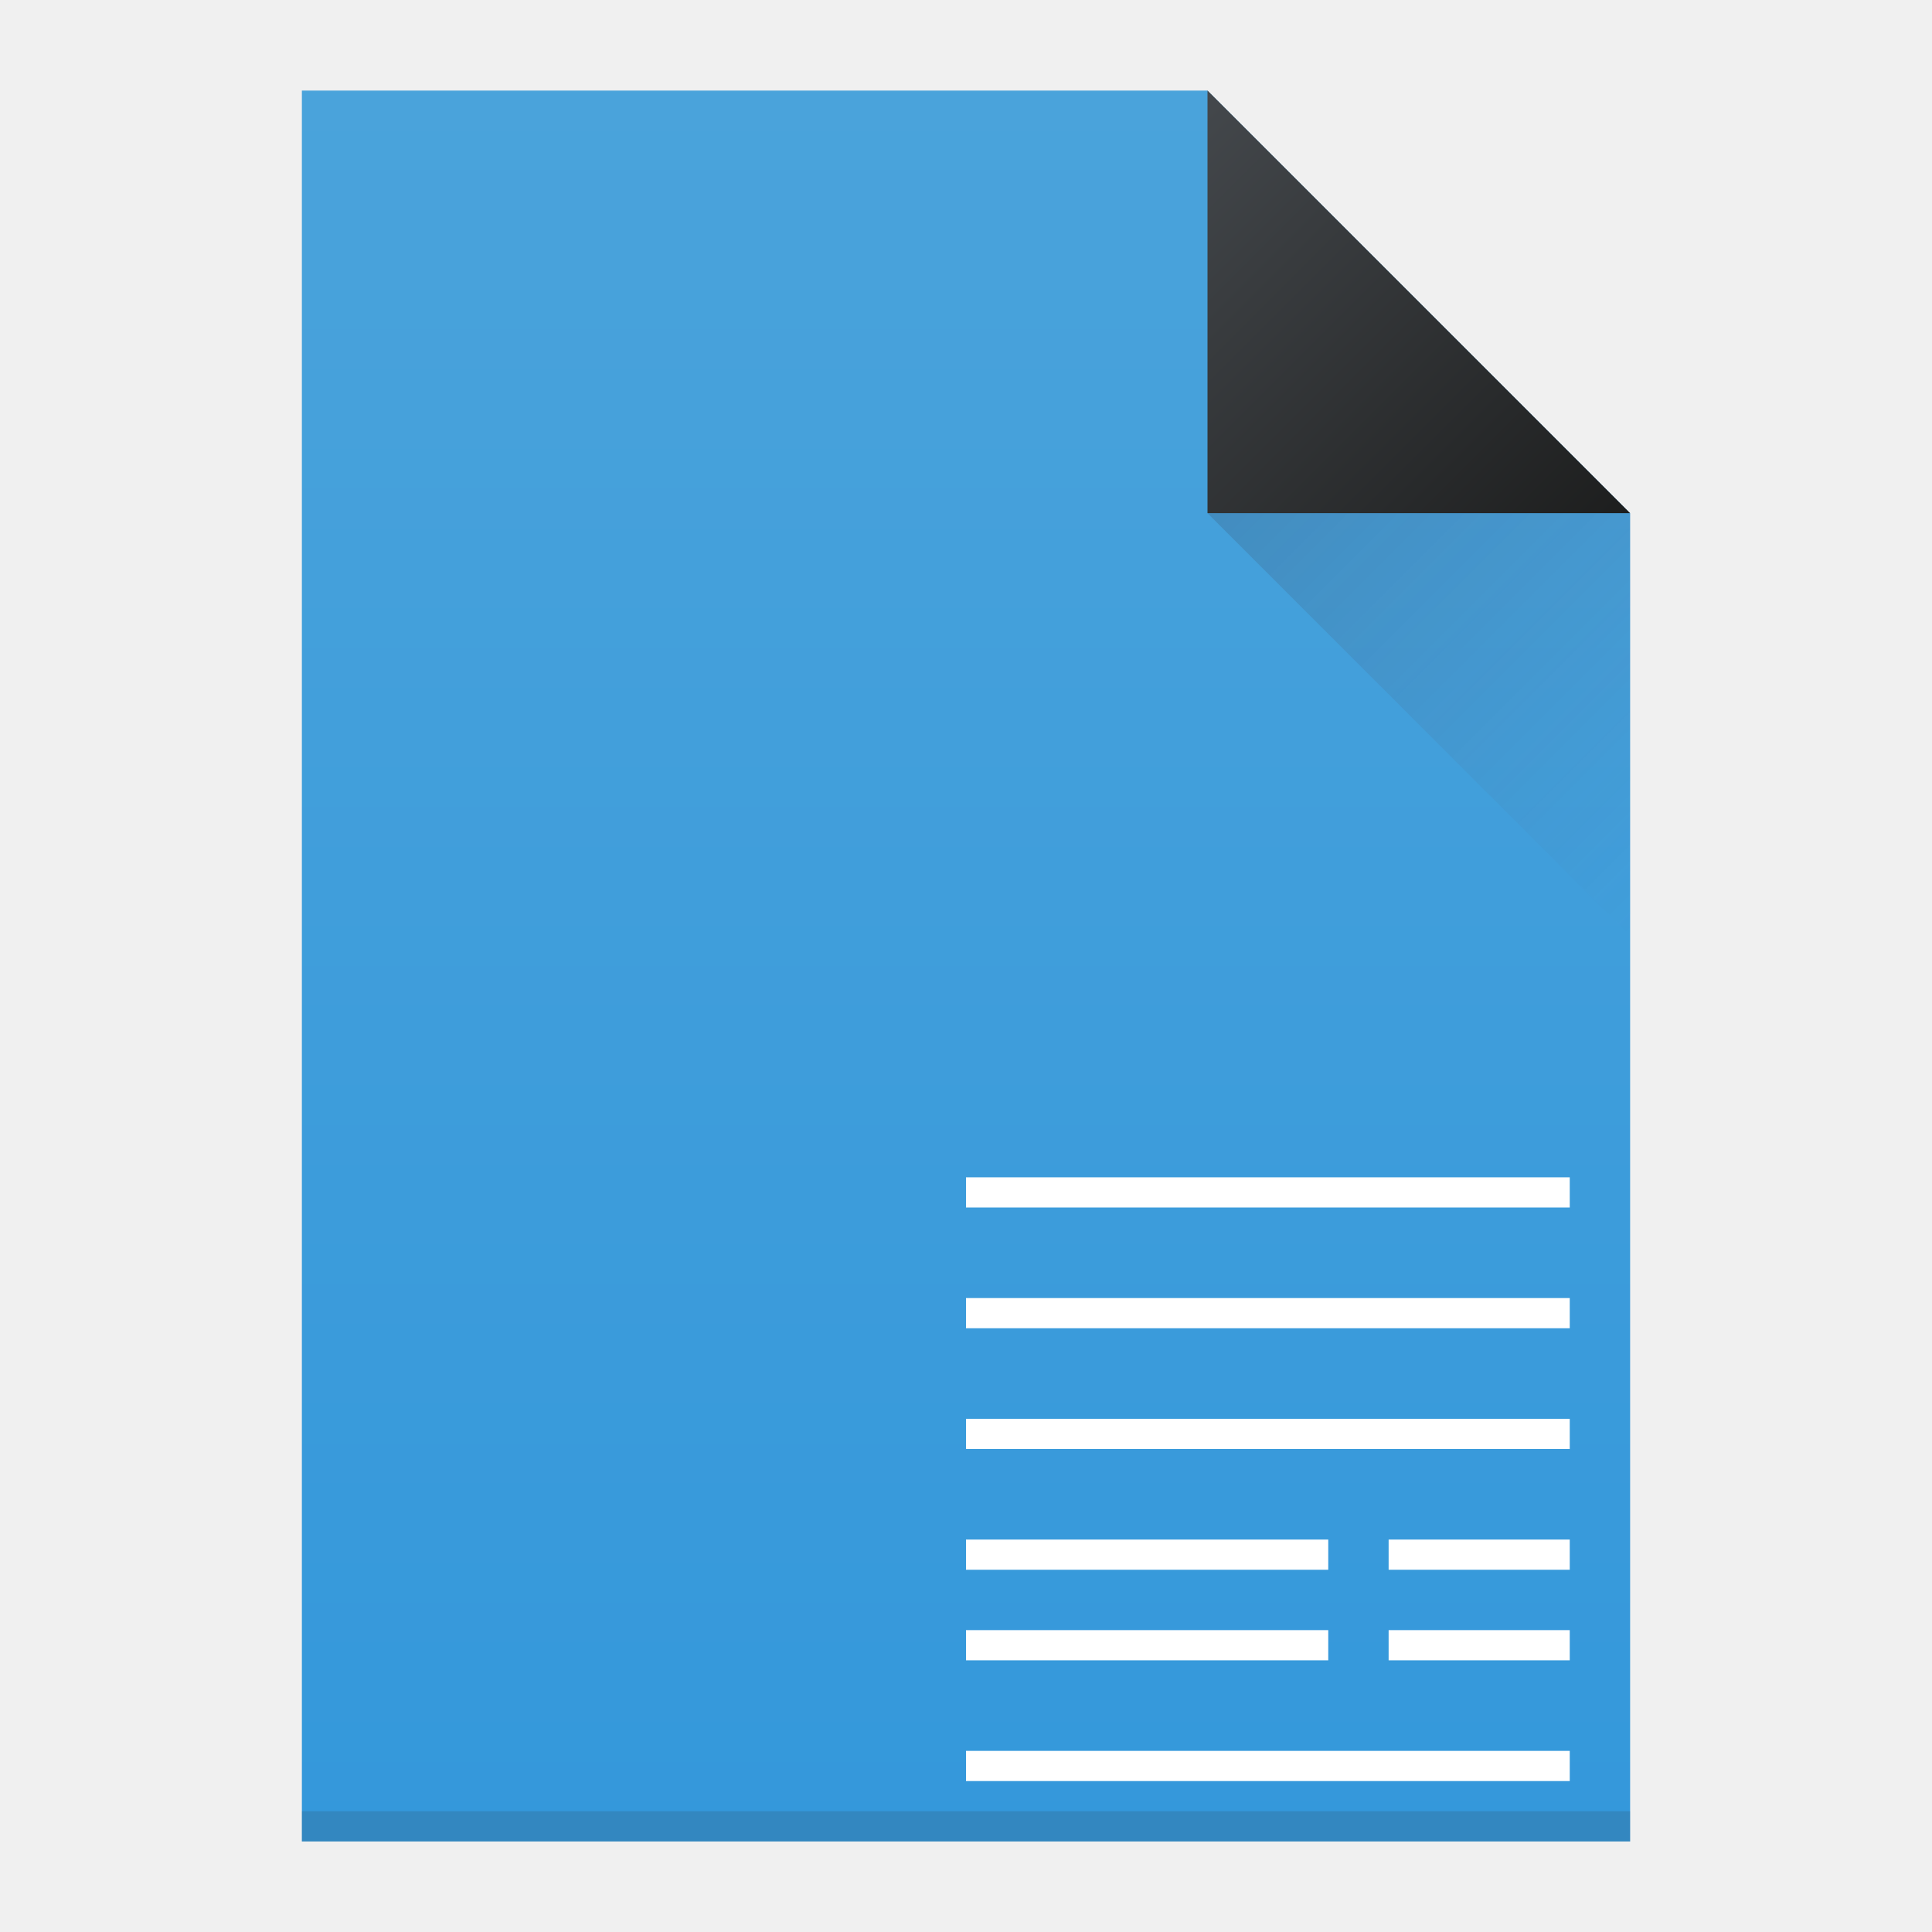
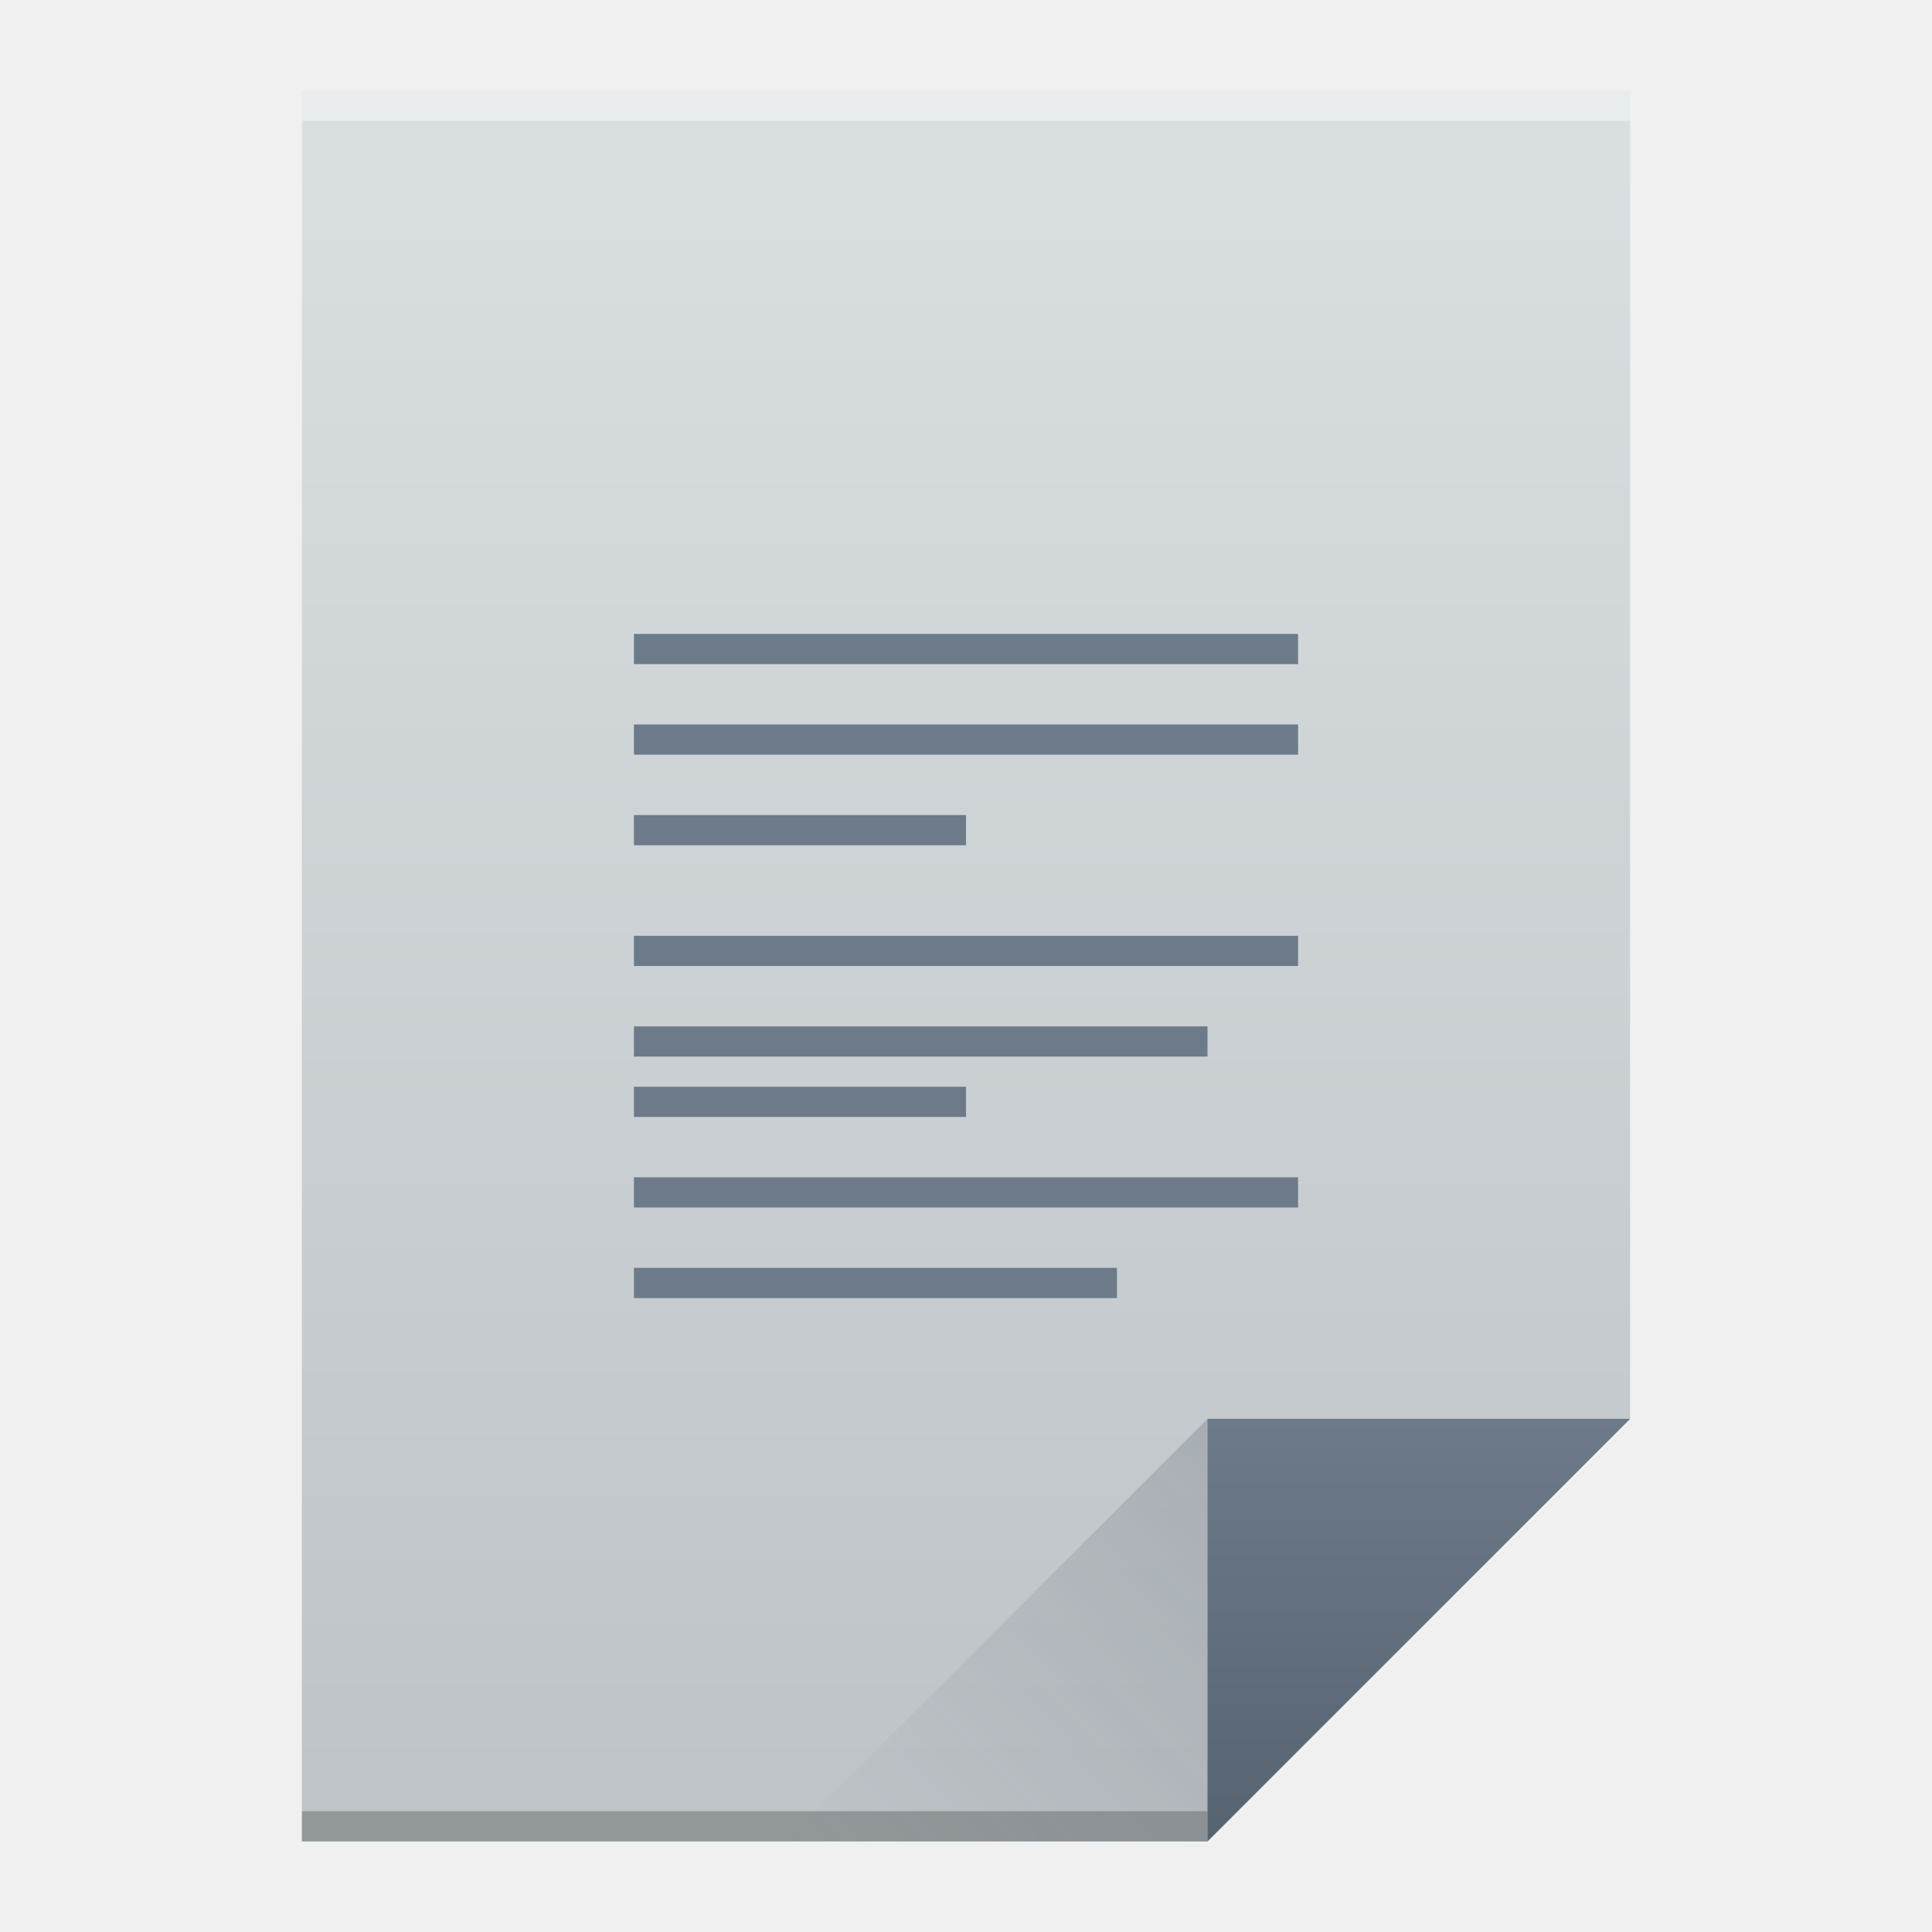
<svg xmlns="http://www.w3.org/2000/svg" xmlns:xlink="http://www.w3.org/1999/xlink" viewBox="0 0 64 64" id="svg2" version="1.1" width="64" height="64">
  <defs id="defs4">
-     <linearGradient id="linearGradient4159">
-       <stop style="stop-color:#1d1e1e;stop-opacity:1" offset="0" id="stop4161" />
-       <stop style="stop-color:#44484c;stop-opacity:1" offset="1" id="stop4163" />
+     <linearGradient id="linearGradient4351">
+       <stop style="stop-color:#566472;stop-opacity:1" offset="0" id="stop4353" />
+       <stop style="stop-color:#6c7a89;stop-opacity:1" offset="1" id="stop4355" />
    </linearGradient>
+     <linearGradient id="linearGradient4300">
+       <stop style="stop-color:#bdc3c7;stop-opacity:1" offset="0" id="stop4302" />
+       <stop style="stop-color:#dadfe1;stop-opacity:1" offset="1" id="stop4304" />
+     </linearGradient>
+     <linearGradient xlink:href="#linearGradient4300" id="linearGradient4306" x1="32" y1="61" x2="32" y2="3" gradientUnits="userSpaceOnUse" />
+     <linearGradient gradientTransform="matrix(1,0,0,-1,-14,78)" xlink:href="#linearGradient4410" id="linearGradient4427" x1="54" y1="31" x2="40" y2="17" gradientUnits="userSpaceOnUse" />
    <linearGradient id="linearGradient4410">
      <stop style="stop-color:#383e51;stop-opacity:1" offset="0" id="stop4412" />
      <stop style="stop-color:#655c6f;stop-opacity:0" offset="1" id="stop4414" />
    </linearGradient>
-     <linearGradient xlink:href="#linearGradient4410" id="linearGradient4427" x1="40" y1="17" x2="54" y2="31" gradientUnits="userSpaceOnUse" />
-     <linearGradient xlink:href="#linearGradient4159" id="linearGradient4435" x1="54" y1="17" x2="40" y2="3" gradientUnits="userSpaceOnUse" />
-     <linearGradient xlink:href="#linearGradient4143" id="linearGradient4508" x1="35" y1="61" x2="35" y2="3" gradientUnits="userSpaceOnUse" />
-     <linearGradient id="linearGradient4143">
-       <stop style="stop-color:#3498db;stop-opacity:1" offset="0" id="stop4145" />
-       <stop style="stop-color:#4aa3db;stop-opacity:1" offset="1" id="stop4147" />
-     </linearGradient>
+     <linearGradient xlink:href="#linearGradient4351" id="linearGradient4357" x1="47" y1="61" x2="47" y2="47" gradientUnits="userSpaceOnUse" />
  </defs>
-   <path style="fill:url(#linearGradient4508);fill-opacity:1.0;stroke:none" d="M 10 3 L 10 61 L 54 61 L 54 17 L 40 3 L 10 3 z " id="rect3500" />
-   <path style="fill:url(#linearGradient4435);fill-rule:evenodd;stroke:none;stroke-width:1px;stroke-linecap:butt;stroke-linejoin:miter;stroke-opacity:1;fill-opacity:1" d="M 54,17 40,3 40,17 Z" id="path4314" />
-   <path id="path4320" d="M 40,17 54,31 54,17 Z" style="fill:url(#linearGradient4427);fill-rule:evenodd;stroke:none;stroke-width:1px;stroke-linecap:butt;stroke-linejoin:miter;stroke-opacity:1;fill-opacity:1;opacity:0.2" />
-   <rect style="opacity:1;fill:#2e3132;fill-opacity:0.157;stroke:none" id="rect4169" width="44" height="1" x="10" y="60" />
-   <path style="opacity:1;fill:#ffffff;fill-opacity:1;stroke:none" d="M 32 39 L 32 40 L 52 40 L 52 39 L 32 39 z M 32 43 L 32 44 L 52 44 L 52 43 L 32 43 z M 32 47 L 32 48 L 52 48 L 52 47 L 32 47 z M 32 51 L 32 52 L 33 52 L 43 52 L 44 52 L 44 51 L 32 51 z M 46 51 L 46 52 L 52 52 L 52 51 L 46 51 z M 32 54 L 32 55 L 44 55 L 44 54 L 43 54 L 33 54 L 32 54 z M 46 54 L 46 55 L 52 55 L 52 54 L 46 54 z M 32 58 L 32 59 L 52 59 L 52 58 L 32 58 z " id="rect4225" />
+   <path style="fill:url(#linearGradient4306);fill-opacity:1;stroke:none" d="M 10 3 L 10 61 L 40 61 L 54 47 L 54 17 L 54 3 L 40 3 L 10 3 z " id="rect3500" />
+   <rect style="opacity:1;fill:#2e3132;fill-opacity:0.294;stroke:none" id="rect4169" width="30" height="1" x="10" y="60" />
+   <rect style="opacity:1;fill:#ffffff;fill-opacity:0.41;stroke:none" id="rect4236" width="44" height="1" x="10" y="3" />
+   <path style="opacity:1;fill:#6c7a89;fill-opacity:1;stroke:none" d="M 21 21 L 21 22 L 43 22 L 43 21 L 21 21 z M 21 24 L 21 25 L 43 25 L 43 24 L 21 24 z M 21 27 L 21 28 L 32 28 L 32 27 L 21 27 z M 21 31 L 21 32 L 43 32 L 43 31 L 21 31 z M 21 34 L 21 35 L 40 35 L 40 34 L 21 34 z M 21 36 L 21 37 L 32 37 L 32 36 L 21 36 z M 21 39 L 21 40 L 43 40 L 43 39 L 21 39 z M 21 42 L 21 43 L 37 43 L 37 42 L 21 42 z " id="rect4274" />
+   <path style="fill:url(#linearGradient4357);fill-opacity:1;fill-rule:evenodd;stroke:none;stroke-width:1px;stroke-linecap:butt;stroke-linejoin:miter;stroke-opacity:1" d="M 54,47 40,61 40,47 Z" id="path4314" />
+   <path id="path4320" d="M 26,61 40,47 40,61 Z" style="opacity:0.2;fill:url(#linearGradient4427);fill-opacity:1;fill-rule:evenodd;stroke:none;stroke-width:1px;stroke-linecap:butt;stroke-linejoin:miter;stroke-opacity:1" />
</svg>
